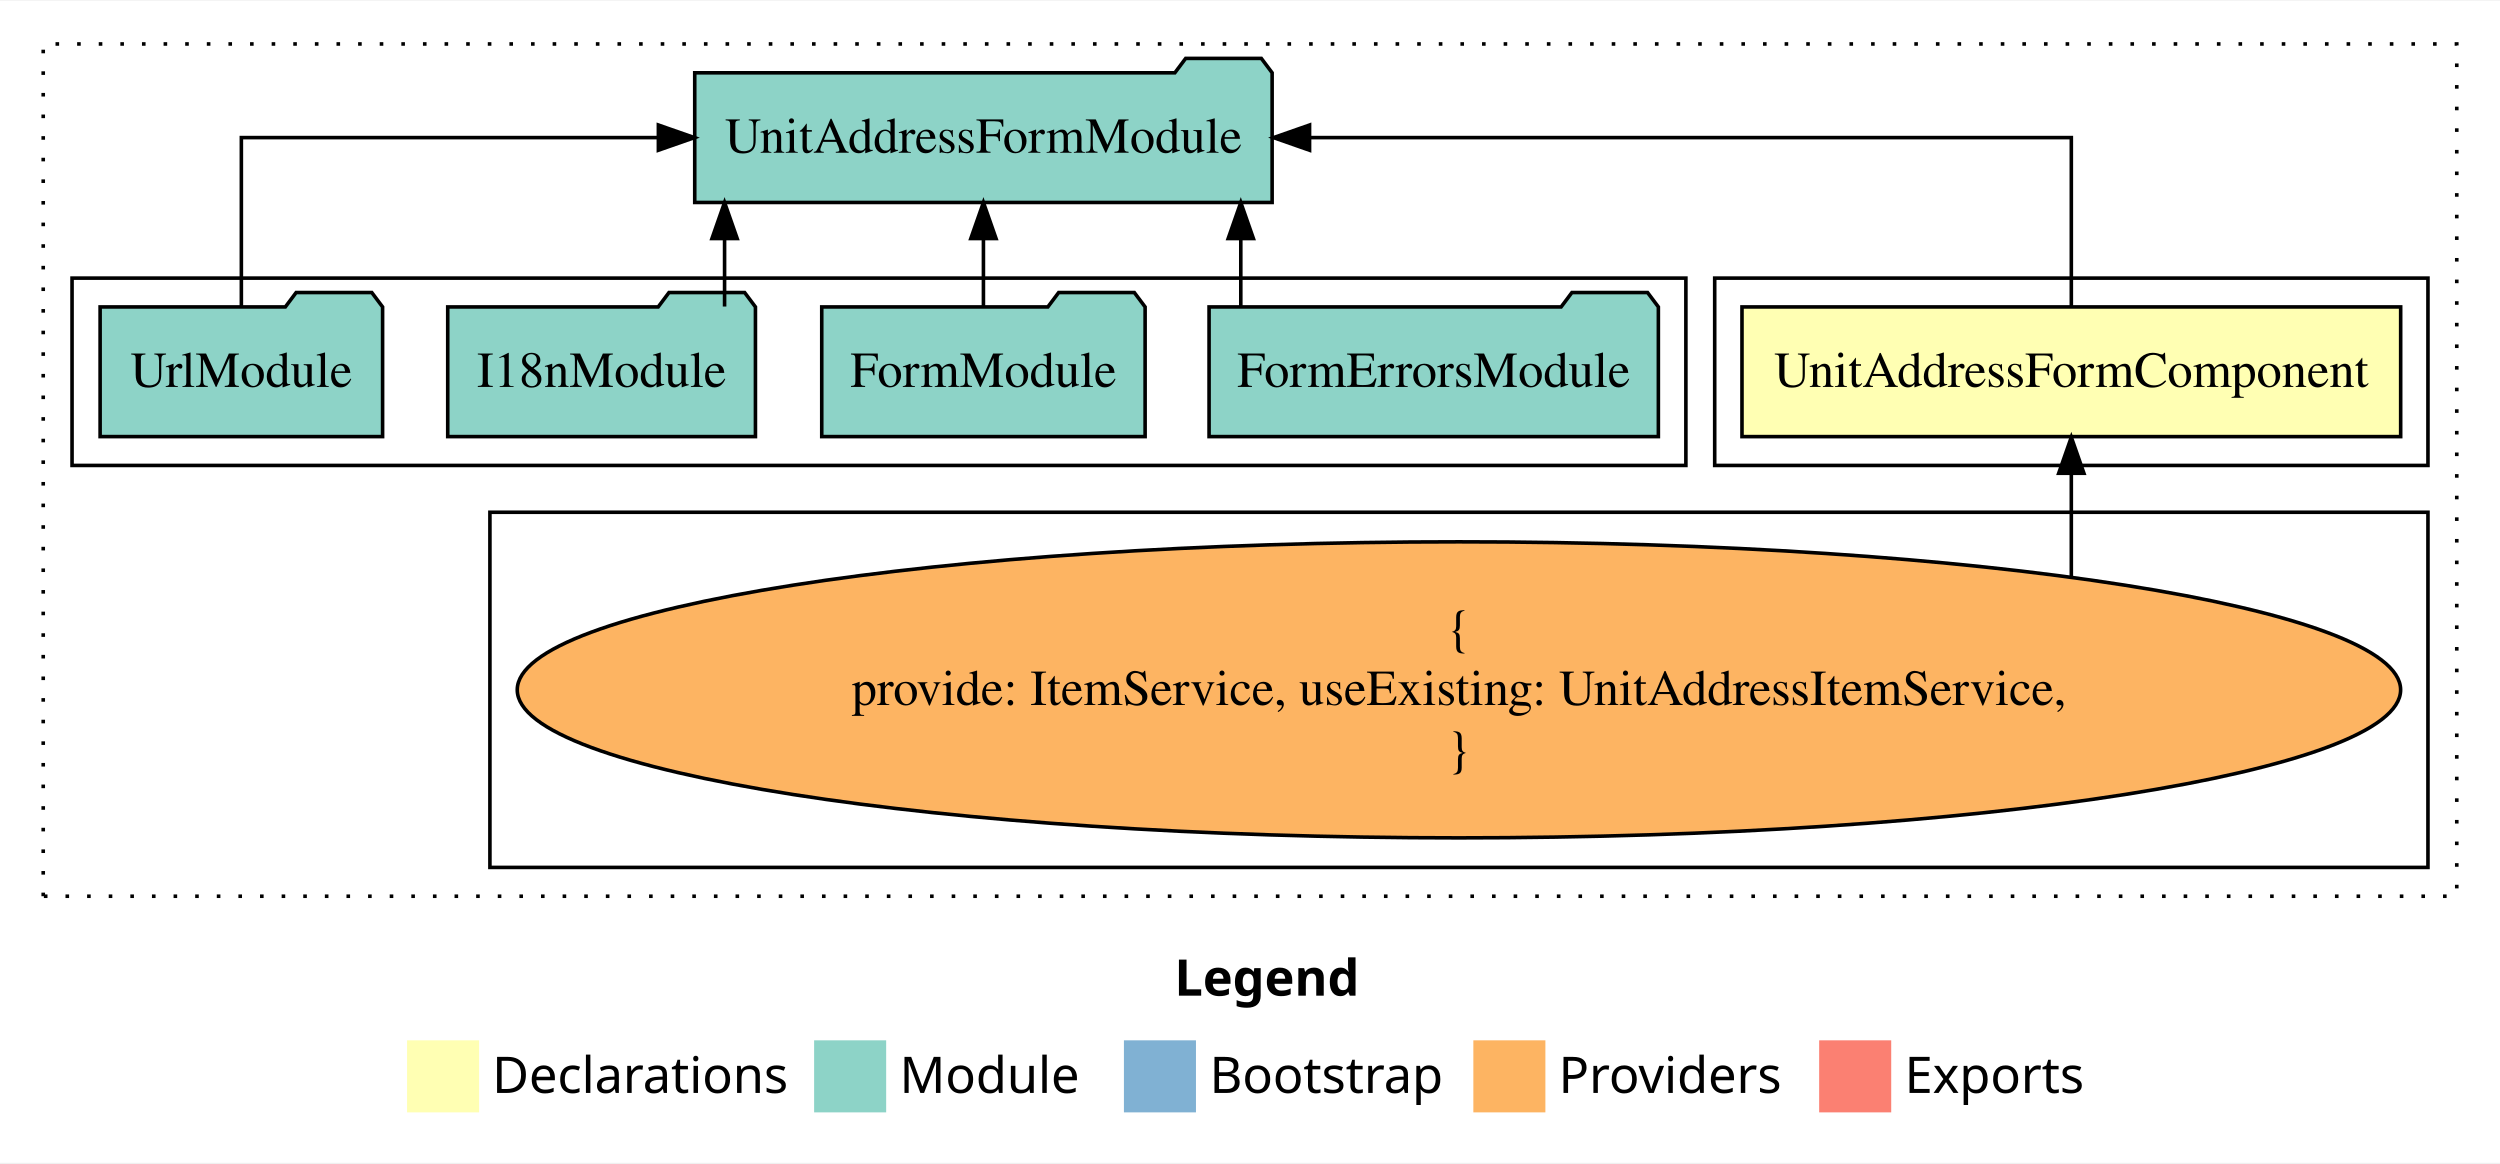
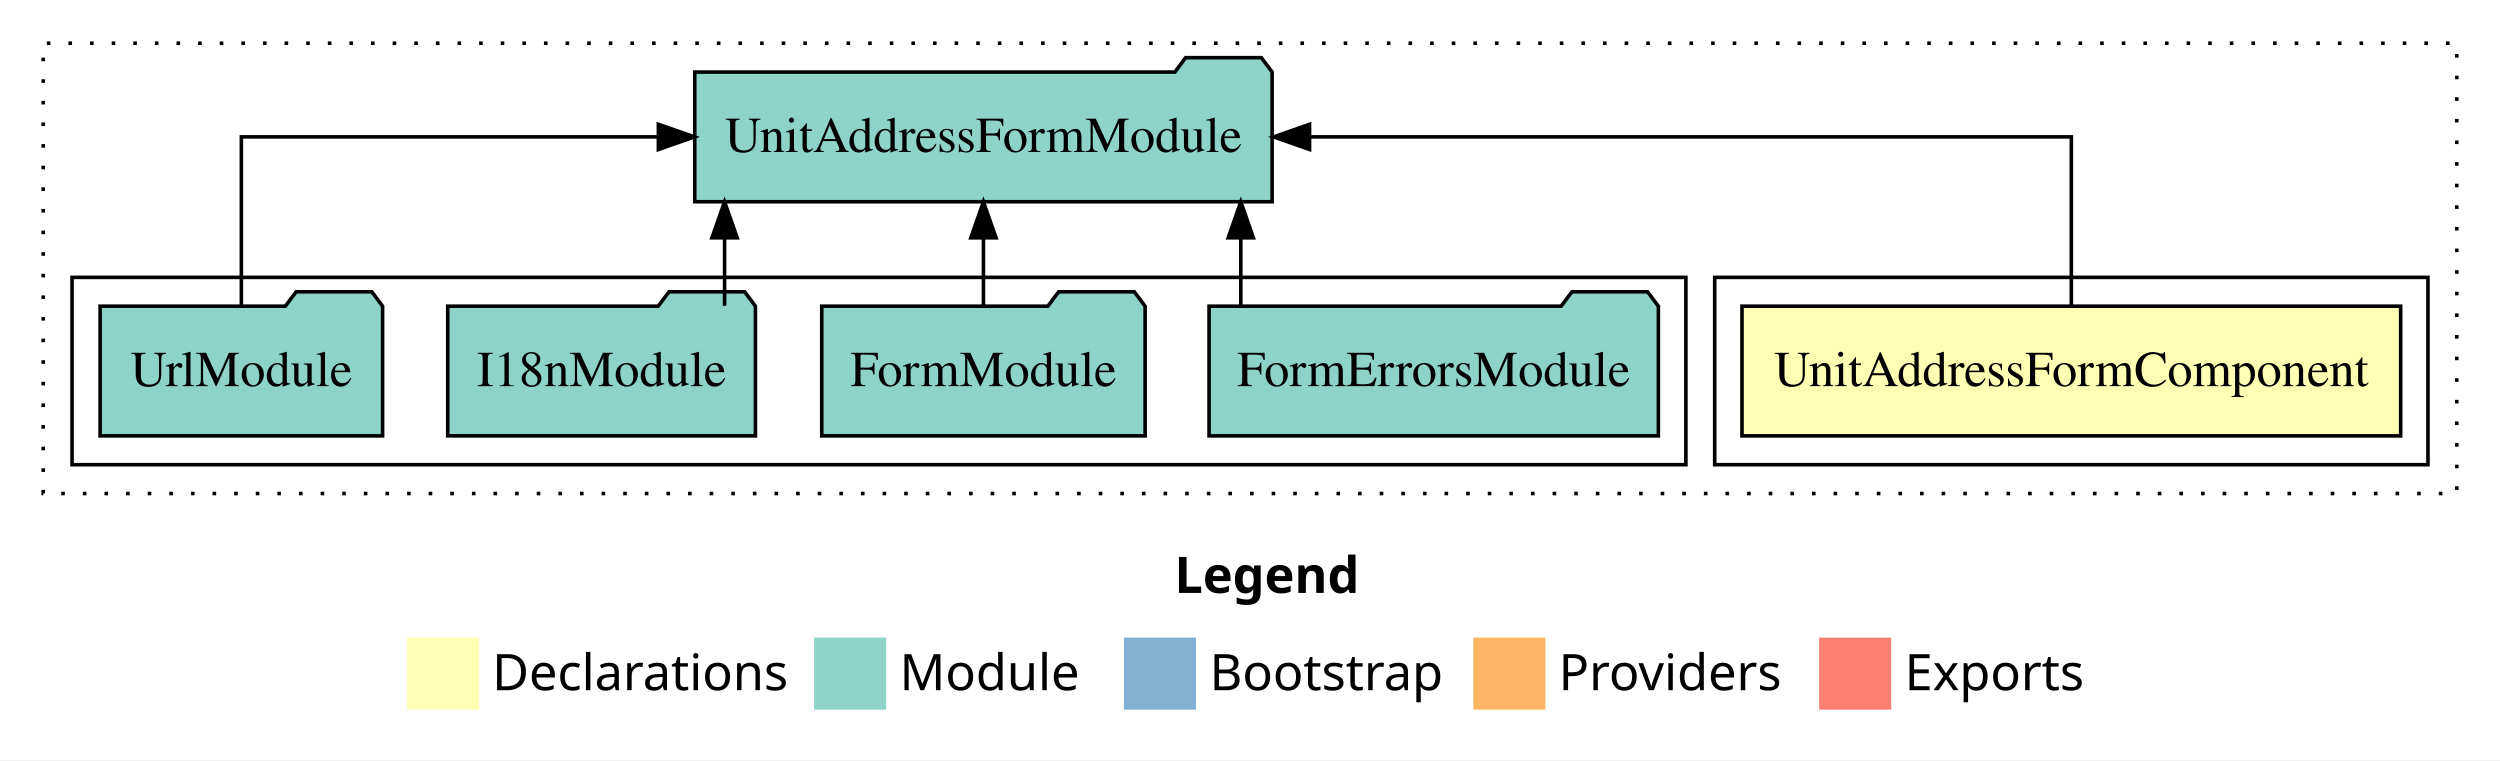
- <svg xmlns="http://www.w3.org/2000/svg" width="694pt" height="323pt" viewBox="0.00 0.00 694.00 322.59">
-   <g id="graph0" class="graph" transform="scale(1 1) rotate(0) translate(4 318.5901)">
-     <polygon fill="#ffffff" stroke="transparent" points="-4,4 -4,-318.59 690,-318.59 690,4 -4,4" />
+ <svg xmlns="http://www.w3.org/2000/svg" width="694pt" height="211pt" viewBox="0.00 0.00 694.00 211.00">
+   <g id="graph0" class="graph" transform="scale(1 1) rotate(0) translate(4 207)">
+     <polygon fill="#ffffff" stroke="transparent" points="-4,4 -4,-207 690,-207 690,4 -4,4" />
    <text text-anchor="start" x="322.009" y="-42.4" font-family="sans-serif" font-weight="bold" font-size="14.00" fill="#000000">Legend</text>
    <polygon fill="#ffffb3" stroke="transparent" points="109,-10 109,-30 129,-30 129,-10 109,-10" />
    <text text-anchor="start" x="132.629" y="-15.4" font-family="sans-serif" font-size="14.00" fill="#000000">  Declarations</text>
    <polygon fill="#8dd3c7" stroke="transparent" points="222,-10 222,-30 242,-30 242,-10 222,-10" />
    <text text-anchor="start" x="245.725" y="-15.4" font-family="sans-serif" font-size="14.00" fill="#000000">  Module</text>
    <polygon fill="#80b1d3" stroke="transparent" points="308,-10 308,-30 328,-30 328,-10 308,-10" />
    <text text-anchor="start" x="331.781" y="-15.4" font-family="sans-serif" font-size="14.00" fill="#000000">  Bootstrap</text>
    <polygon fill="#fdb462" stroke="transparent" points="405,-10 405,-30 425,-30 425,-10 405,-10" />
    <text text-anchor="start" x="428.673" y="-15.4" font-family="sans-serif" font-size="14.00" fill="#000000">  Providers</text>
    <polygon fill="#fb8072" stroke="transparent" points="501,-10 501,-30 521,-30 521,-10 501,-10" />
    <text text-anchor="start" x="524.726" y="-15.4" font-family="sans-serif" font-size="14.00" fill="#000000">  Exports</text>
    <g id="clust1" class="cluster">
-       <polygon fill="none" stroke="#000000" stroke-dasharray="1,5" points="8,-70 8,-306.59 678,-306.59 678,-70 8,-70" />
+       <polygon fill="none" stroke="#000000" stroke-dasharray="1,5" points="8,-70 8,-195 678,-195 678,-70 8,-70" />
    </g>
    <g id="clust2" class="cluster">
-       <polygon fill="none" stroke="#000000" points="472,-189.59 472,-241.59 670,-241.59 670,-189.59 472,-189.59" />
-     </g>
-     <g id="clust3" class="cluster">
-       <polygon fill="none" stroke="#000000" points="132,-78 132,-176.59 670,-176.59 670,-78 132,-78" />
+       <polygon fill="none" stroke="#000000" points="472,-78 472,-130 670,-130 670,-78 472,-78" />
    </g>
    <g id="clust4" class="cluster">
-       <polygon fill="none" stroke="#000000" points="16,-189.59 16,-241.59 464,-241.59 464,-189.59 16,-189.59" />
+       <polygon fill="none" stroke="#000000" points="16,-78 16,-130 464,-130 464,-78 16,-78" />
    </g>
    <g id="node1" class="node">
-       <polygon fill="#ffffb3" stroke="#000000" points="662.426,-233.59 479.575,-233.59 479.575,-197.59 662.426,-197.59 662.426,-233.59" />
-       <text text-anchor="middle" x="571" y="-211.39" font-family="Times,serif" font-size="14.00" fill="#000000">UnitAddressFormComponent</text>
+       <polygon fill="#ffffb3" stroke="#000000" points="662.426,-122 479.575,-122 479.575,-86 662.426,-86 662.426,-122" />
+       <text text-anchor="middle" x="571" y="-99.8" font-family="Times,serif" font-size="14.00" fill="#000000">UnitAddressFormComponent</text>
    </g>
    <g id="node2" class="node">
-       <polygon fill="#8dd3c7" stroke="#000000" points="349.143,-298.59 346.143,-302.59 325.143,-302.59 322.143,-298.59 188.857,-298.59 188.857,-262.59 349.143,-262.59 349.143,-298.59" />
-       <text text-anchor="middle" x="269" y="-276.39" font-family="Times,serif" font-size="14.00" fill="#000000">UnitAddressFormModule</text>
+       <polygon fill="#8dd3c7" stroke="#000000" points="349.143,-187 346.143,-191 325.143,-191 322.143,-187 188.857,-187 188.857,-151 349.143,-151 349.143,-187" />
+       <text text-anchor="middle" x="269" y="-164.8" font-family="Times,serif" font-size="14.00" fill="#000000">UnitAddressFormModule</text>
    </g>
    <g id="edge1" class="edge">
-       <path fill="none" stroke="#000000" d="M571,-233.696C571,-252.929 571,-280.59 571,-280.59 571,-280.59 359.534,-280.59 359.534,-280.59" />
-       <polygon fill="#000000" stroke="#000000" points="359.534,-277.09 349.534,-280.59 359.534,-284.09 359.534,-277.09" />
+       <path fill="none" stroke="#000000" d="M571,-122.106C571,-141.339 571,-169 571,-169 571,-169 359.534,-169 359.534,-169" />
+       <polygon fill="#000000" stroke="#000000" points="359.534,-165.5 349.534,-169 359.534,-172.5 359.534,-165.5" />
    </g>
    <g id="node3" class="node">
-       <ellipse fill="#fdb462" stroke="#000000" cx="401" cy="-127.295" rx="261.413" ry="41.091" />
-       <text text-anchor="middle" x="401" y="-139.895" font-family="Times,serif" font-size="14.00" fill="#000000">{</text>
-       <text text-anchor="middle" x="401" y="-123.095" font-family="Times,serif" font-size="14.00" fill="#000000">    provide: ItemService, useExisting: UnitAddressItemService,</text>
-       <text text-anchor="middle" x="401" y="-106.295" font-family="Times,serif" font-size="14.00" fill="#000000">}</text>
+       <polygon fill="#8dd3c7" stroke="#000000" points="456.363,-122 453.363,-126 432.363,-126 429.363,-122 331.637,-122 331.637,-86 456.363,-86 456.363,-122" />
+       <text text-anchor="middle" x="394" y="-99.8" font-family="Times,serif" font-size="14.00" fill="#000000">FormErrorsModule</text>
    </g>
    <g id="edge2" class="edge">
-       <path fill="none" stroke="#000000" d="M570.997,-158.673C570.997,-158.673 570.997,-187.421 570.997,-187.421" />
-       <polygon fill="#000000" stroke="#000000" points="567.497,-187.421 570.997,-197.421 574.497,-187.421 567.497,-187.421" />
+       <path fill="none" stroke="#000000" d="M340.445,-122.106C340.445,-122.106 340.445,-140.991 340.445,-140.991" />
+       <polygon fill="#000000" stroke="#000000" points="336.945,-140.991 340.445,-150.991 343.945,-140.991 336.945,-140.991" />
    </g>
    <g id="node4" class="node">
-       <polygon fill="#8dd3c7" stroke="#000000" points="456.363,-233.59 453.363,-237.59 432.363,-237.59 429.363,-233.59 331.637,-233.59 331.637,-197.59 456.363,-197.59 456.363,-233.59" />
-       <text text-anchor="middle" x="394" y="-211.39" font-family="Times,serif" font-size="14.00" fill="#000000">FormErrorsModule</text>
+       <polygon fill="#8dd3c7" stroke="#000000" points="313.884,-122 310.884,-126 289.884,-126 286.884,-122 224.116,-122 224.116,-86 313.884,-86 313.884,-122" />
+       <text text-anchor="middle" x="269" y="-99.8" font-family="Times,serif" font-size="14.00" fill="#000000">FormModule</text>
    </g>
    <g id="edge3" class="edge">
-       <path fill="none" stroke="#000000" d="M340.445,-233.696C340.445,-233.696 340.445,-252.581 340.445,-252.581" />
-       <polygon fill="#000000" stroke="#000000" points="336.945,-252.581 340.445,-262.581 343.945,-252.581 336.945,-252.581" />
+       <path fill="none" stroke="#000000" d="M269,-122.106C269,-122.106 269,-140.991 269,-140.991" />
+       <polygon fill="#000000" stroke="#000000" points="265.5,-140.991 269,-150.991 272.5,-140.991 265.5,-140.991" />
    </g>
    <g id="node5" class="node">
-       <polygon fill="#8dd3c7" stroke="#000000" points="313.884,-233.59 310.884,-237.59 289.884,-237.59 286.884,-233.59 224.116,-233.59 224.116,-197.59 313.884,-197.59 313.884,-233.59" />
-       <text text-anchor="middle" x="269" y="-211.39" font-family="Times,serif" font-size="14.00" fill="#000000">FormModule</text>
+       <polygon fill="#8dd3c7" stroke="#000000" points="205.711,-122 202.711,-126 181.711,-126 178.711,-122 120.289,-122 120.289,-86 205.711,-86 205.711,-122" />
+       <text text-anchor="middle" x="163" y="-99.8" font-family="Times,serif" font-size="14.00" fill="#000000">I18nModule</text>
    </g>
    <g id="edge4" class="edge">
-       <path fill="none" stroke="#000000" d="M269,-233.696C269,-233.696 269,-252.581 269,-252.581" />
-       <polygon fill="#000000" stroke="#000000" points="265.5,-252.581 269,-262.581 272.5,-252.581 265.5,-252.581" />
+       <path fill="none" stroke="#000000" d="M197.142,-122.106C197.142,-122.106 197.142,-140.991 197.142,-140.991" />
+       <polygon fill="#000000" stroke="#000000" points="193.642,-140.991 197.142,-150.991 200.642,-140.991 193.642,-140.991" />
    </g>
    <g id="node6" class="node">
-       <polygon fill="#8dd3c7" stroke="#000000" points="205.711,-233.59 202.711,-237.59 181.711,-237.59 178.711,-233.59 120.289,-233.59 120.289,-197.59 205.711,-197.59 205.711,-233.59" />
-       <text text-anchor="middle" x="163" y="-211.39" font-family="Times,serif" font-size="14.00" fill="#000000">I18nModule</text>
+       <polygon fill="#8dd3c7" stroke="#000000" points="102.208,-122 99.208,-126 78.208,-126 75.208,-122 23.792,-122 23.792,-86 102.208,-86 102.208,-122" />
+       <text text-anchor="middle" x="63" y="-99.8" font-family="Times,serif" font-size="14.00" fill="#000000">UrlModule</text>
    </g>
    <g id="edge5" class="edge">
-       <path fill="none" stroke="#000000" d="M197.142,-233.696C197.142,-233.696 197.142,-252.581 197.142,-252.581" />
-       <polygon fill="#000000" stroke="#000000" points="193.642,-252.581 197.142,-262.581 200.642,-252.581 193.642,-252.581" />
-     </g>
-     <g id="node7" class="node">
-       <polygon fill="#8dd3c7" stroke="#000000" points="102.208,-233.59 99.208,-237.59 78.208,-237.59 75.208,-233.59 23.792,-233.59 23.792,-197.59 102.208,-197.59 102.208,-233.59" />
-       <text text-anchor="middle" x="63" y="-211.39" font-family="Times,serif" font-size="14.00" fill="#000000">UrlModule</text>
-     </g>
-     <g id="edge6" class="edge">
-       <path fill="none" stroke="#000000" d="M63,-233.696C63,-252.929 63,-280.59 63,-280.59 63,-280.59 178.765,-280.59 178.765,-280.59" />
-       <polygon fill="#000000" stroke="#000000" points="178.765,-284.09 188.765,-280.59 178.765,-277.09 178.765,-284.09" />
+       <path fill="none" stroke="#000000" d="M63,-122.106C63,-141.339 63,-169 63,-169 63,-169 178.765,-169 178.765,-169" />
+       <polygon fill="#000000" stroke="#000000" points="178.765,-172.5 188.765,-169 178.765,-165.5 178.765,-172.5" />
    </g>
  </g>
</svg>
